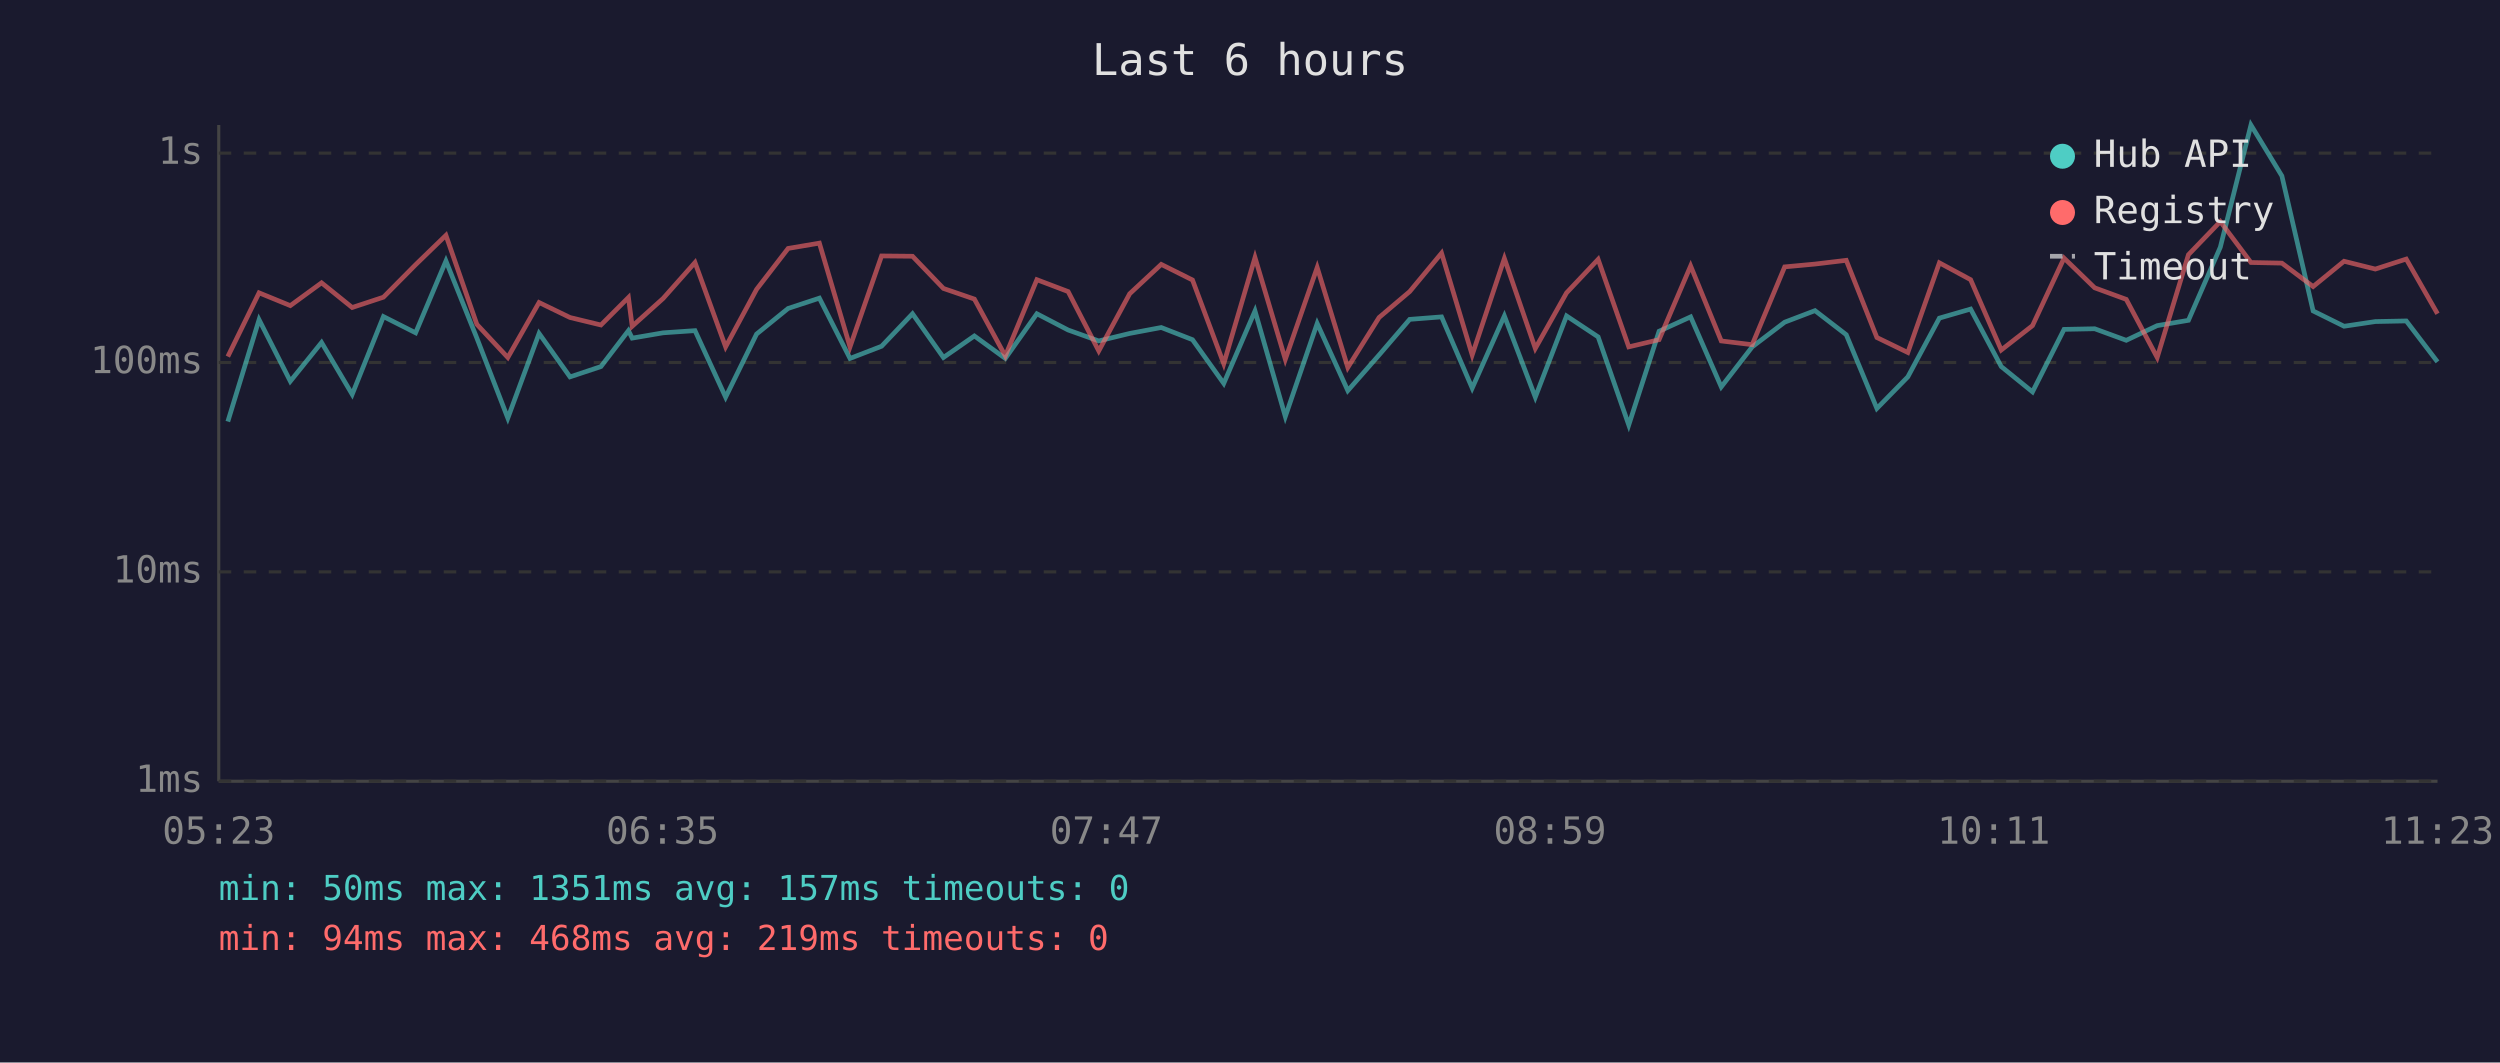
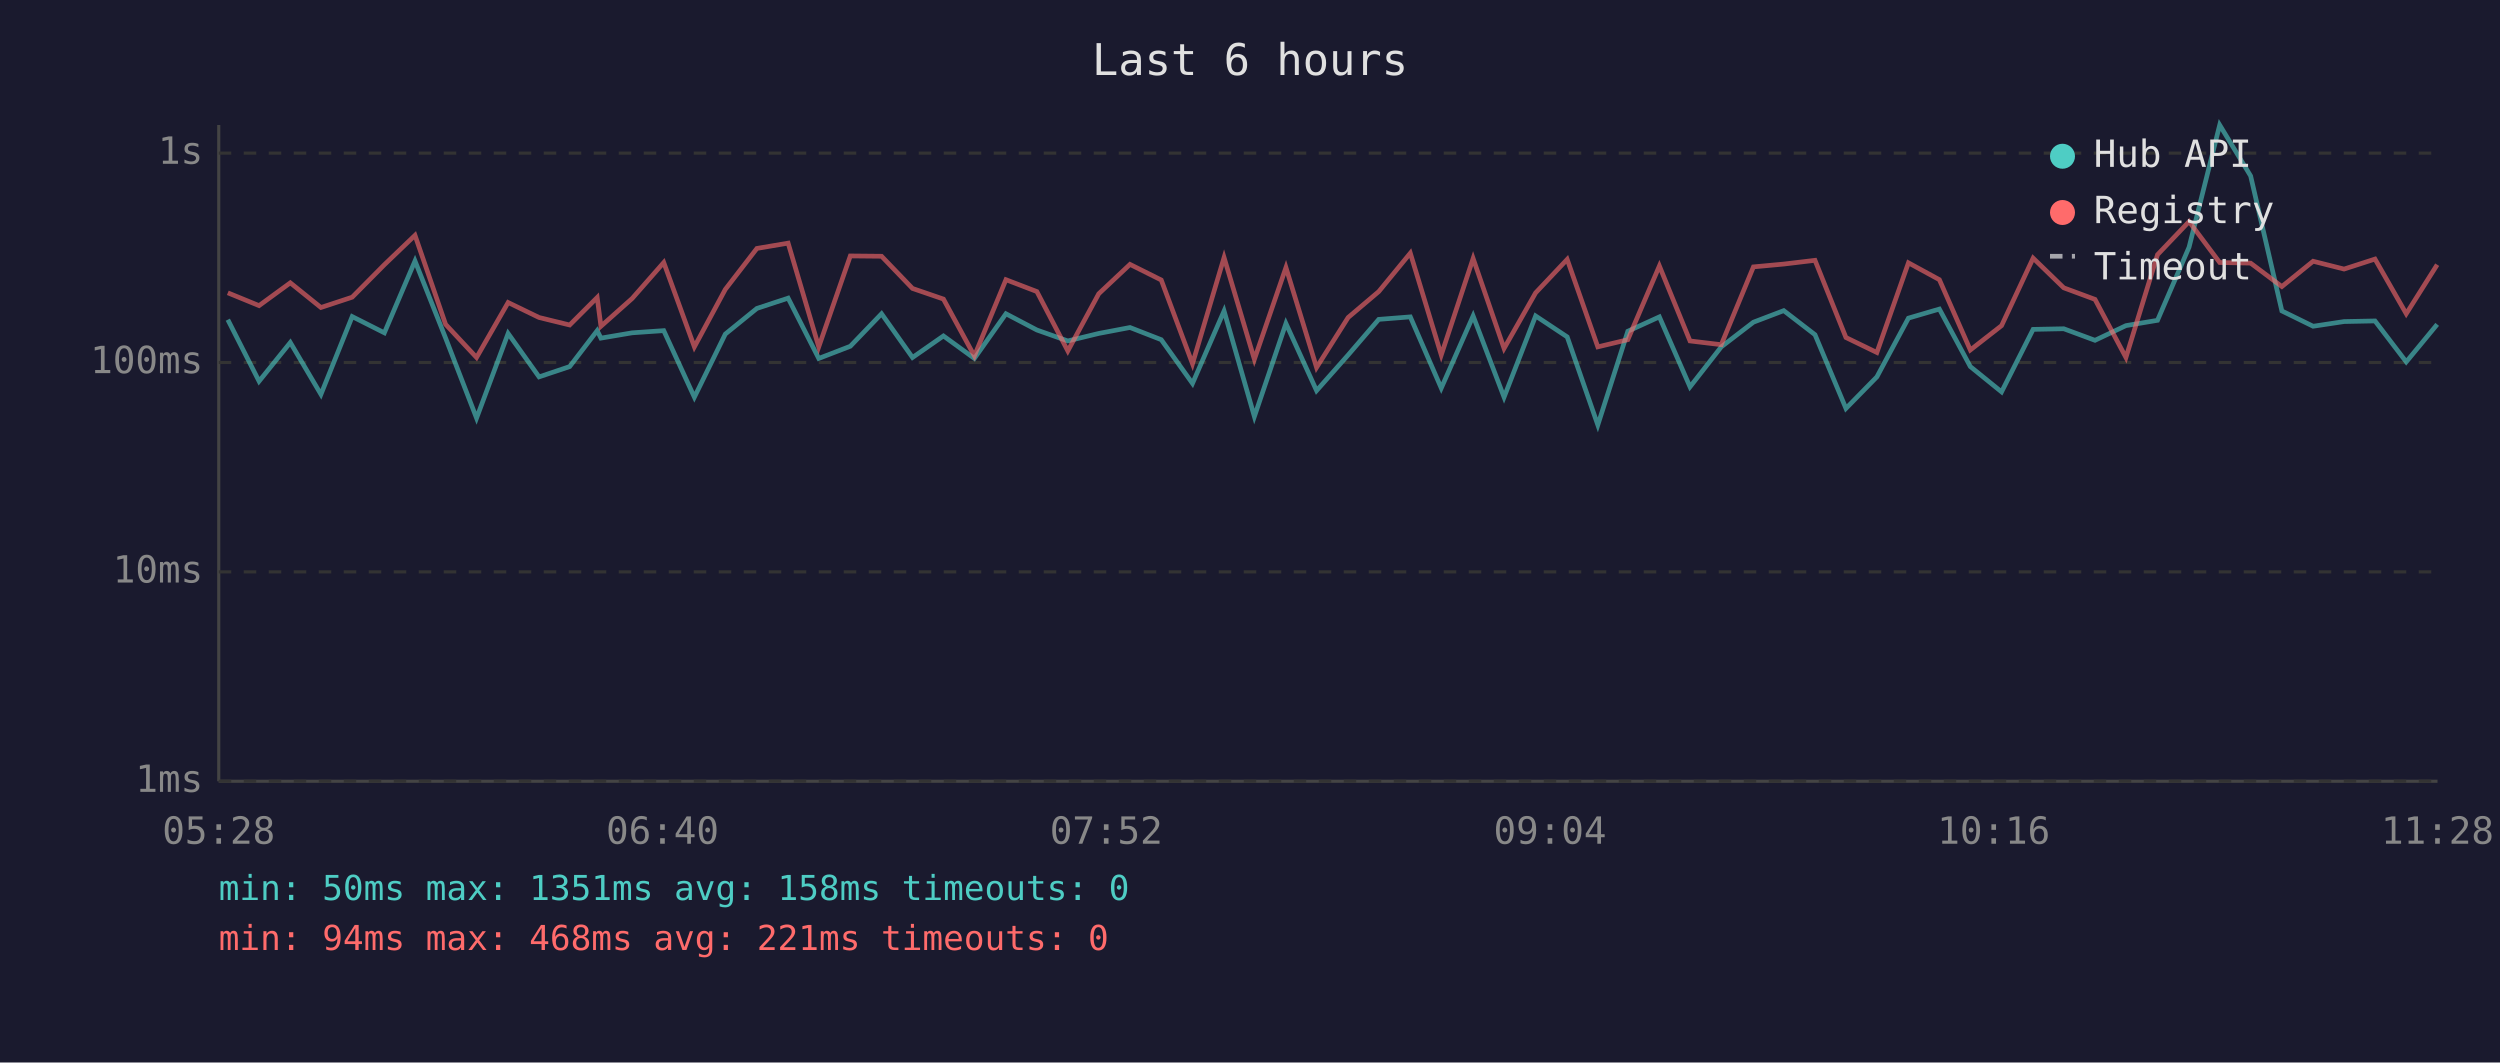
<svg xmlns="http://www.w3.org/2000/svg" viewBox="0 0 800 340" font-family="monospace" font-size="12">
  <rect width="800" height="340" fill="#1a1a2e" />
  <text x="400" y="24" fill="#e0e0e0" font-size="14" text-anchor="middle">Last 6 hours</text>
  <line x1="70" y1="40" x2="70" y2="250" stroke="#444" stroke-width="1" />
  <line x1="70" y1="250" x2="780" y2="250" stroke="#444" stroke-width="1" />
  <line x1="70" y1="250" x2="780" y2="250" stroke="#333" stroke-width="1" stroke-dasharray="4" />
  <text x="65" y="250" fill="#888" text-anchor="end" dominant-baseline="middle">1ms</text>
  <line x1="70" y1="183" x2="780" y2="183" stroke="#333" stroke-width="1" stroke-dasharray="4" />
  <text x="65" y="183" fill="#888" text-anchor="end" dominant-baseline="middle">10ms</text>
  <line x1="70" y1="116" x2="780" y2="116" stroke="#333" stroke-width="1" stroke-dasharray="4" />
  <text x="65" y="116" fill="#888" text-anchor="end" dominant-baseline="middle">100ms</text>
  <line x1="70" y1="49" x2="780" y2="49" stroke="#333" stroke-width="1" stroke-dasharray="4" />
  <text x="65" y="49" fill="#888" text-anchor="end" dominant-baseline="middle">1s</text>
-   <text x="70" y="270" fill="#888" text-anchor="middle">05:23</text>
-   <text x="212" y="270" fill="#888" text-anchor="middle">06:35</text>
-   <text x="354" y="270" fill="#888" text-anchor="middle">07:47</text>
-   <text x="496" y="270" fill="#888" text-anchor="middle">08:59</text>
-   <text x="638" y="270" fill="#888" text-anchor="middle">10:11</text>
-   <text x="780" y="270" fill="#888" text-anchor="middle">11:23</text>
-   <polyline points="72.9,134.9 82.9,102.3 92.9,122.0 102.9,109.6 112.7,126.2 122.7,101.3 133.0,106.5 142.7,83.5 152.6,108.2 162.5,133.8 172.5,106.7 182.4,120.6 192.3,117.3 201.1,105.8 202.3,108.2 212.2,106.5 222.4,105.8 232.2,127.1 242.1,106.9 252.2,98.7 262.2,95.4 272.0,114.7 282.1,110.8 292.0,100.4 301.9,114.4 311.8,107.5 321.7,114.7 331.8,100.4 341.8,105.6 351.6,109.1 361.5,106.7 371.6,104.8 381.6,108.7 391.6,122.7 401.6,99.5 411.3,133.3 421.5,103.5 431.3,125.0 441.3,113.6 451.1,102.2 461.3,101.4 471.1,124.2 481.4,101.1 491.3,127.1 501.3,101.1 511.4,107.8 521.2,136.0 530.9,106.0 541.0,101.4 550.8,123.8 560.7,111.0 571.1,103.1 580.8,99.4 590.8,107.1 600.6,130.7 610.5,120.6 620.6,101.8 630.6,98.9 640.4,117.3 650.4,125.4 660.5,105.4 670.3,105.2 680.4,108.9 690.3,104.2 700.3,102.5 710.5,79.1 720.3,40.0 730.2,56.3 740.2,99.5 750.1,104.4 760.1,102.9 770.0,102.7 780.0,115.8" fill="none" stroke="#4ecdc4" stroke-width="1.5" opacity="0.6" />
-   <polyline points="72.9,114.1 82.9,93.7 92.9,97.8 102.9,90.5 112.7,98.4 122.7,95.1 133.0,84.7 142.7,75.3 152.6,103.8 162.5,114.4 172.5,96.8 182.4,101.6 192.3,104.0 201.1,95.2 202.3,104.4 212.2,95.5 222.4,84.0 232.2,111.0 242.1,92.6 252.2,79.5 262.2,77.8 272.0,111.0 282.1,81.9 292.0,82.0 301.9,92.3 311.8,95.7 321.7,113.9 331.8,89.5 341.8,93.3 351.6,112.3 361.5,94.0 371.6,84.6 381.6,89.6 391.6,116.4 401.6,82.4 411.3,115.0 421.5,85.6 431.3,117.6 441.3,101.6 451.1,93.3 461.3,81.0 471.1,113.6 481.4,82.7 491.3,111.5 501.3,93.7 511.4,83.0 521.2,111.0 530.9,108.7 541.0,85.1 550.8,109.1 560.7,110.3 571.1,85.4 580.8,84.5 590.8,83.3 600.6,108.0 610.5,112.8 620.6,84.1 630.6,89.5 640.4,112.0 650.4,104.2 660.5,82.6 670.3,92.1 680.4,95.8 690.3,114.4 700.3,81.5 710.5,70.9 720.3,84.0 730.2,84.2 740.2,91.7 750.1,83.6 760.1,86.1 770.0,82.9 780.0,100.4" fill="none" stroke="#ff6b6b" stroke-width="1.5" opacity="0.6" />
+   <text x="70" y="270" fill="#888" text-anchor="middle">05:28</text>
+   <text x="212" y="270" fill="#888" text-anchor="middle">06:40</text>
+   <text x="354" y="270" fill="#888" text-anchor="middle">07:52</text>
+   <text x="496" y="270" fill="#888" text-anchor="middle">09:04</text>
+   <text x="638" y="270" fill="#888" text-anchor="middle">10:16</text>
+   <text x="780" y="270" fill="#888" text-anchor="middle">11:28</text>
+   <polyline points="72.9,102.3 82.9,122.0 92.9,109.6 102.7,126.2 112.7,101.3 123.0,106.5 132.8,83.5 142.6,108.2 152.5,133.8 162.6,106.7 172.5,120.6 182.3,117.3 191.1,105.8 192.3,108.2 202.3,106.5 212.4,105.8 222.2,127.1 232.1,106.9 242.2,98.7 252.2,95.4 262.0,114.7 272.1,110.8 282.1,100.4 292.0,114.4 301.9,107.5 311.8,114.7 321.9,100.4 331.8,105.6 341.7,109.1 351.6,106.7 361.6,104.8 371.6,108.7 381.6,122.7 391.7,99.5 401.4,133.3 411.5,103.5 421.3,125.0 431.4,113.6 441.2,102.2 451.3,101.4 461.2,124.2 471.4,101.1 481.3,127.1 491.4,101.1 501.5,107.8 511.3,136.0 520.9,106.0 531.0,101.4 540.8,123.8 550.8,111.0 561.1,103.1 570.8,99.4 580.8,107.1 590.7,130.7 600.6,120.6 610.7,101.8 620.6,98.9 630.5,117.3 640.5,125.4 650.6,105.4 660.4,105.2 670.4,108.9 680.3,104.2 690.4,102.5 700.5,79.1 710.3,40.0 720.2,56.3 730.2,99.5 740.2,104.4 750.1,102.9 760.0,102.7 770.0,115.8 779.9,103.8" fill="none" stroke="#4ecdc4" stroke-width="1.5" opacity="0.6" />
+   <polyline points="72.9,93.7 82.9,97.8 92.9,90.5 102.7,98.4 112.7,95.1 123.0,84.7 132.8,75.3 142.6,103.8 152.5,114.4 162.6,96.8 172.5,101.6 182.3,104.0 191.1,95.2 192.3,104.4 202.3,95.5 212.4,84.0 222.2,111.0 232.1,92.6 242.2,79.5 252.2,77.8 262.0,111.0 272.1,81.9 282.1,82.0 292.0,92.3 301.9,95.7 311.8,113.9 321.9,89.5 331.8,93.3 341.7,112.3 351.6,94.0 361.6,84.6 371.6,89.6 381.6,116.4 391.7,82.4 401.4,115.0 411.5,85.6 421.3,117.6 431.4,101.6 441.2,93.3 451.3,81.0 461.2,113.6 471.4,82.7 481.3,111.5 491.4,93.7 501.5,83.0 511.3,111.0 520.9,108.7 531.0,85.1 540.8,109.1 550.8,110.3 561.1,85.4 570.8,84.5 580.8,83.3 590.7,108.0 600.6,112.8 610.7,84.1 620.6,89.5 630.5,112.0 640.5,104.2 650.6,82.6 660.4,92.1 670.4,95.8 680.3,114.4 690.4,81.5 700.5,70.9 710.3,84.0 720.2,84.2 730.2,91.7 740.2,83.6 750.1,86.1 760.0,82.9 770.0,100.4 779.9,84.7" fill="none" stroke="#ff6b6b" stroke-width="1.5" opacity="0.6" />
  <circle cx="660" cy="50" r="4" fill="#4ecdc4" />
  <text x="670" y="50" fill="#e0e0e0" dominant-baseline="middle">Hub API</text>
  <circle cx="660" cy="68" r="4" fill="#ff6b6b" />
  <text x="670" y="68" fill="#e0e0e0" dominant-baseline="middle">Registry</text>
  <line x1="656" y1="82" x2="664" y2="82" stroke="#e0e0e0" stroke-width="1.5" stroke-dasharray="4,3" opacity="0.7" />
  <text x="670" y="86" fill="#e0e0e0" dominant-baseline="middle">Timeout</text>
-   <text x="70" y="288" fill="#4ecdc4" font-size="11">min: 50ms  max: 1351ms  avg: 157ms  timeouts: 0</text>
-   <text x="70" y="304" fill="#ff6b6b" font-size="11">min: 94ms  max: 468ms  avg: 219ms  timeouts: 0</text>
+   <text x="70" y="288" fill="#4ecdc4" font-size="11">min: 50ms  max: 1351ms  avg: 158ms  timeouts: 0</text>
+   <text x="70" y="304" fill="#ff6b6b" font-size="11">min: 94ms  max: 468ms  avg: 221ms  timeouts: 0</text>
</svg>
